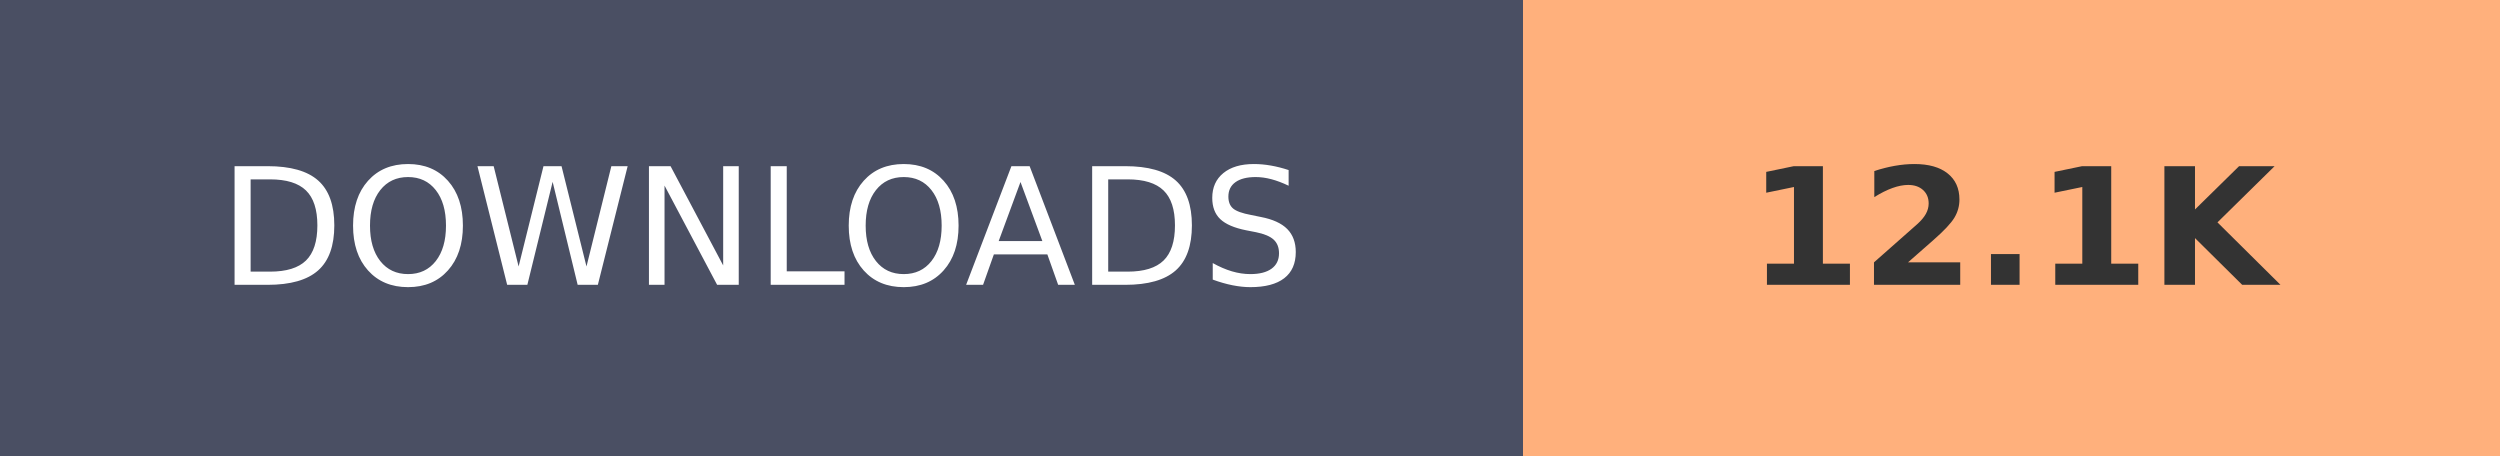
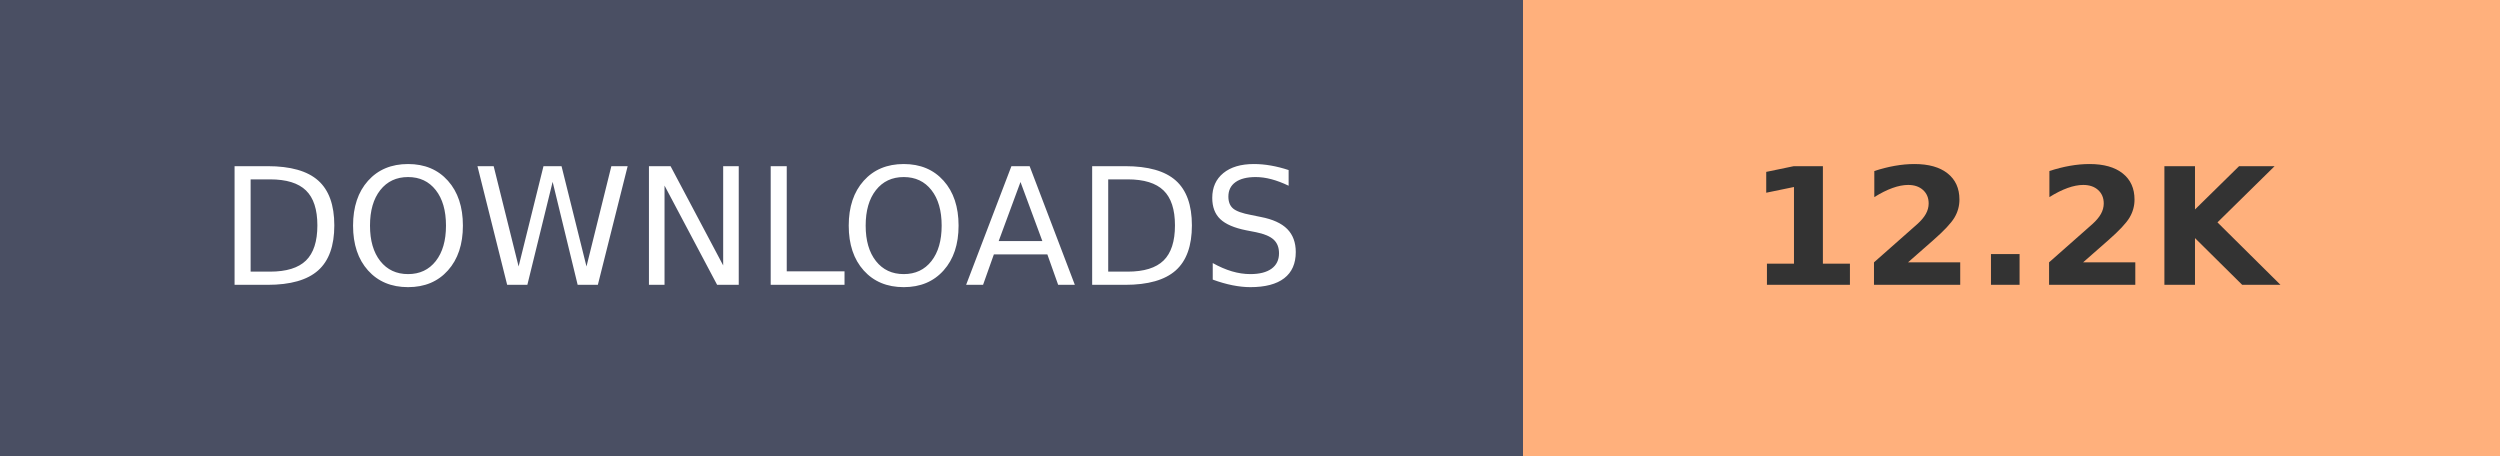
- <svg xmlns="http://www.w3.org/2000/svg" width="153.6" height="28" role="img" aria-label="DOWNLOADS: 12.1K">
+ <svg xmlns="http://www.w3.org/2000/svg" width="153.6" height="28" role="img" aria-label="DOWNLOADS: 12.2K">
  <g shape-rendering="crispEdges">
    <rect width="93.6" height="28" fill="#4A4F63" />
    <rect x="93.6" width="60" height="28" fill="#FFB07C" />
  </g>
  <g fill="#fff" text-anchor="middle" font-family="Verdana,Geneva,DejaVu Sans,sans-serif" text-rendering="geometricPrecision" font-size="100">
    <text transform="scale(.1)" x="468" y="175" textLength="630">DOWNLOADS</text>
-     <text transform="scale(.1)" x="1236" y="175" textLength="350" font-weight="bold" fill="#333">12.1K</text>
+     <text transform="scale(.1)" x="1236" y="175" textLength="350" font-weight="bold" fill="#333">12.2K</text>
  </g>
</svg>
